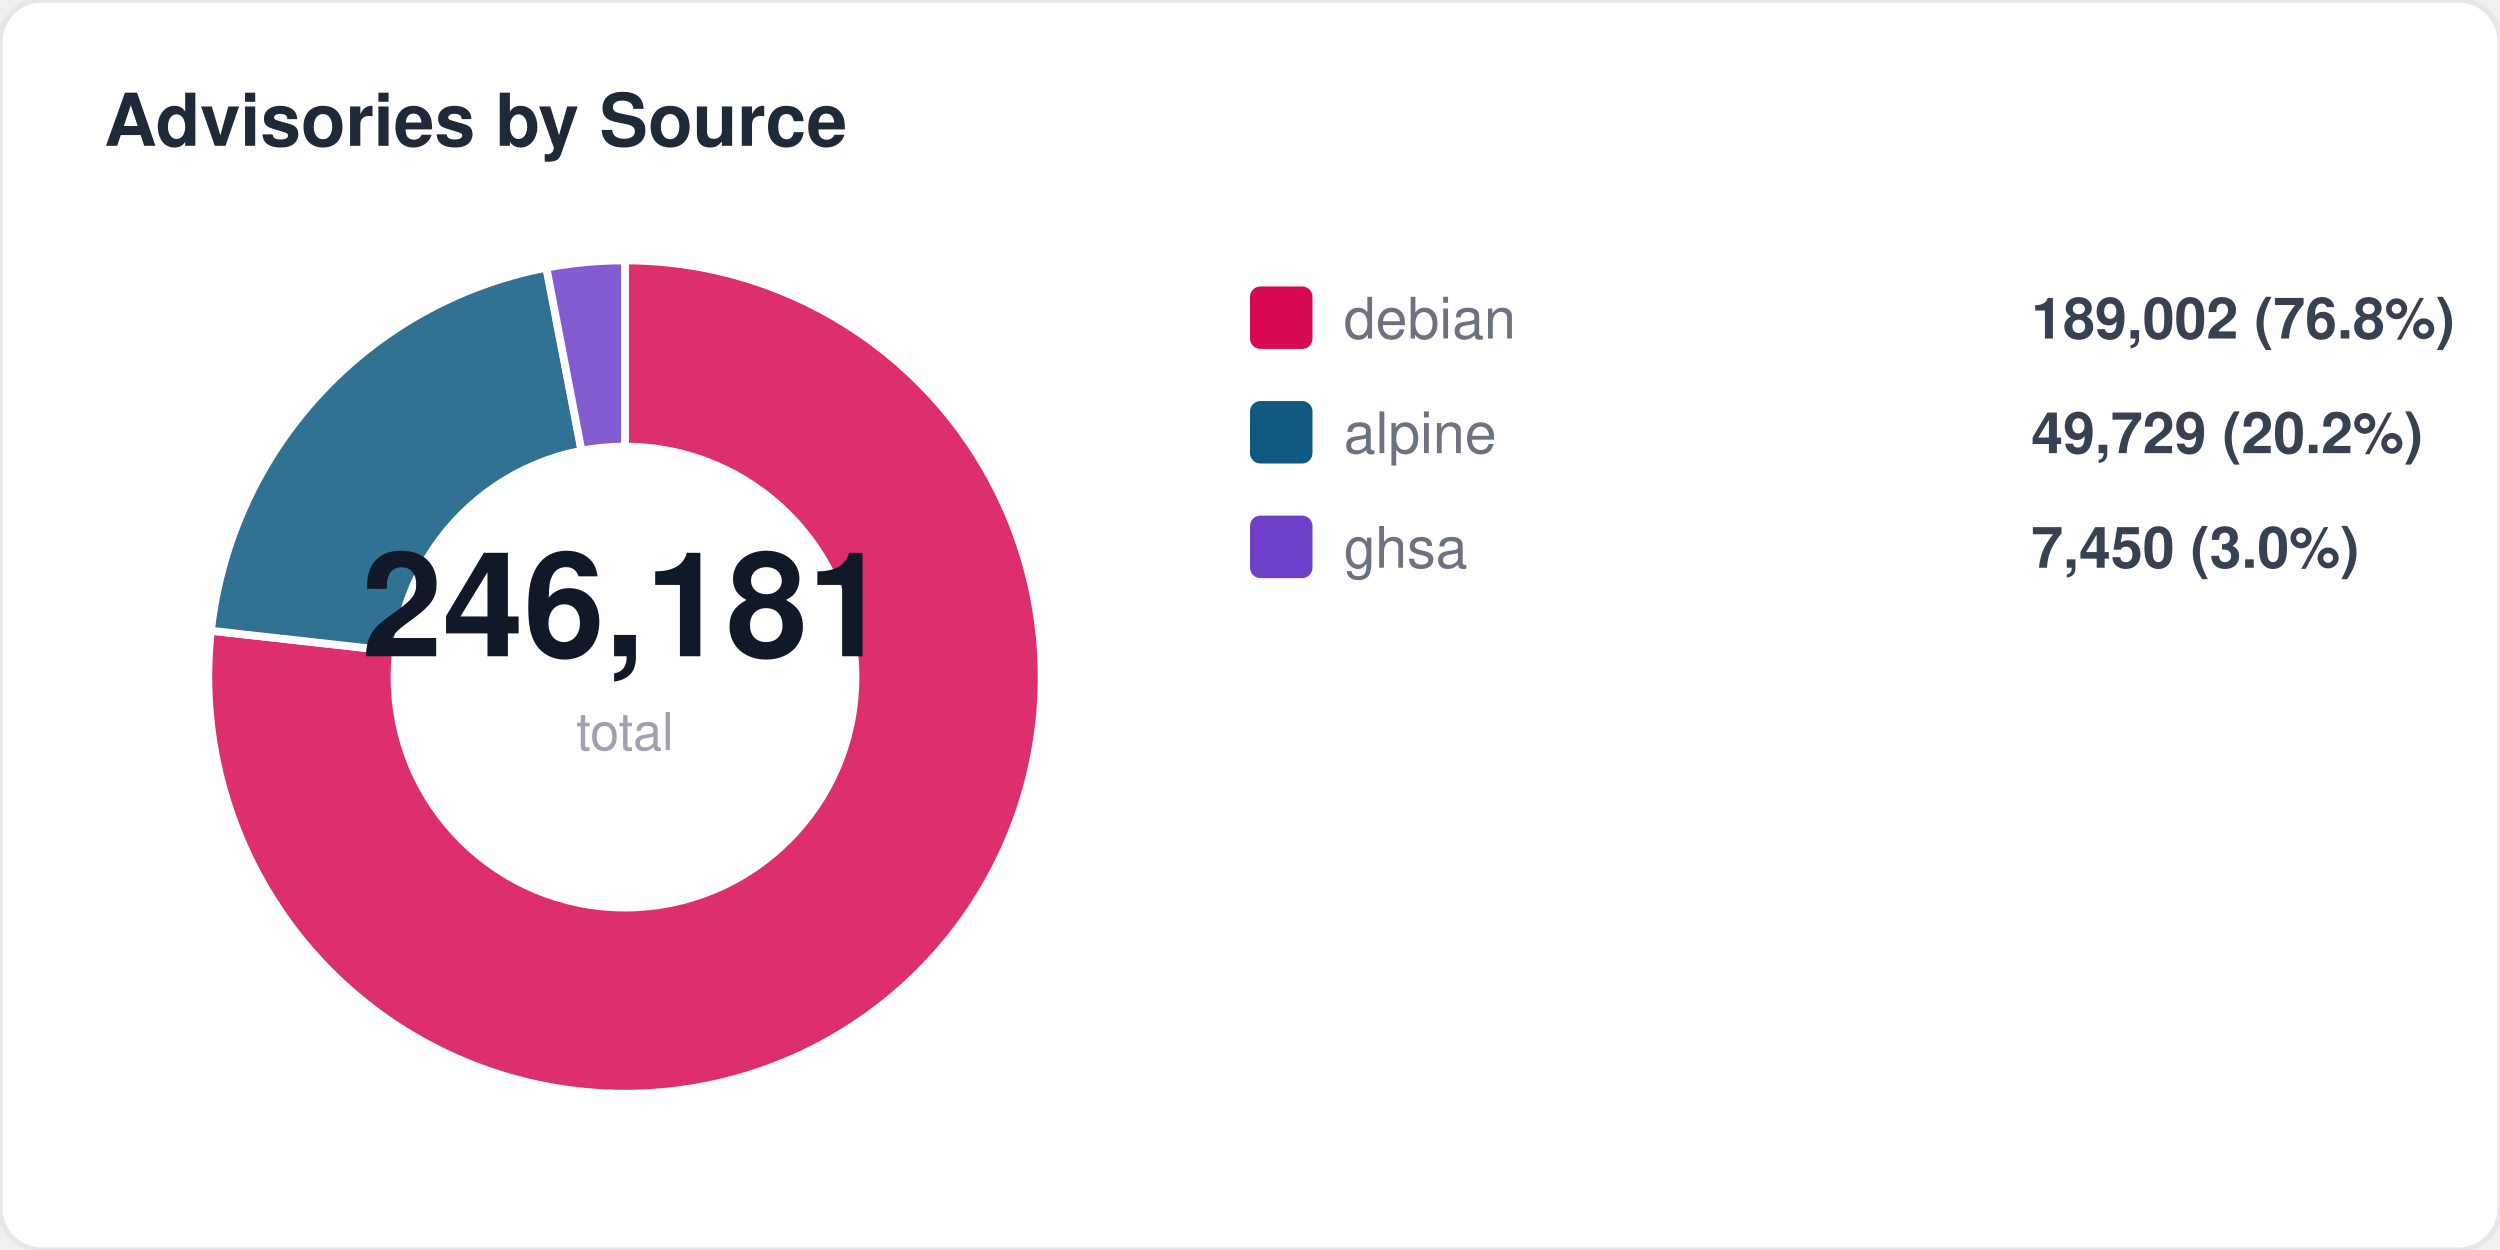
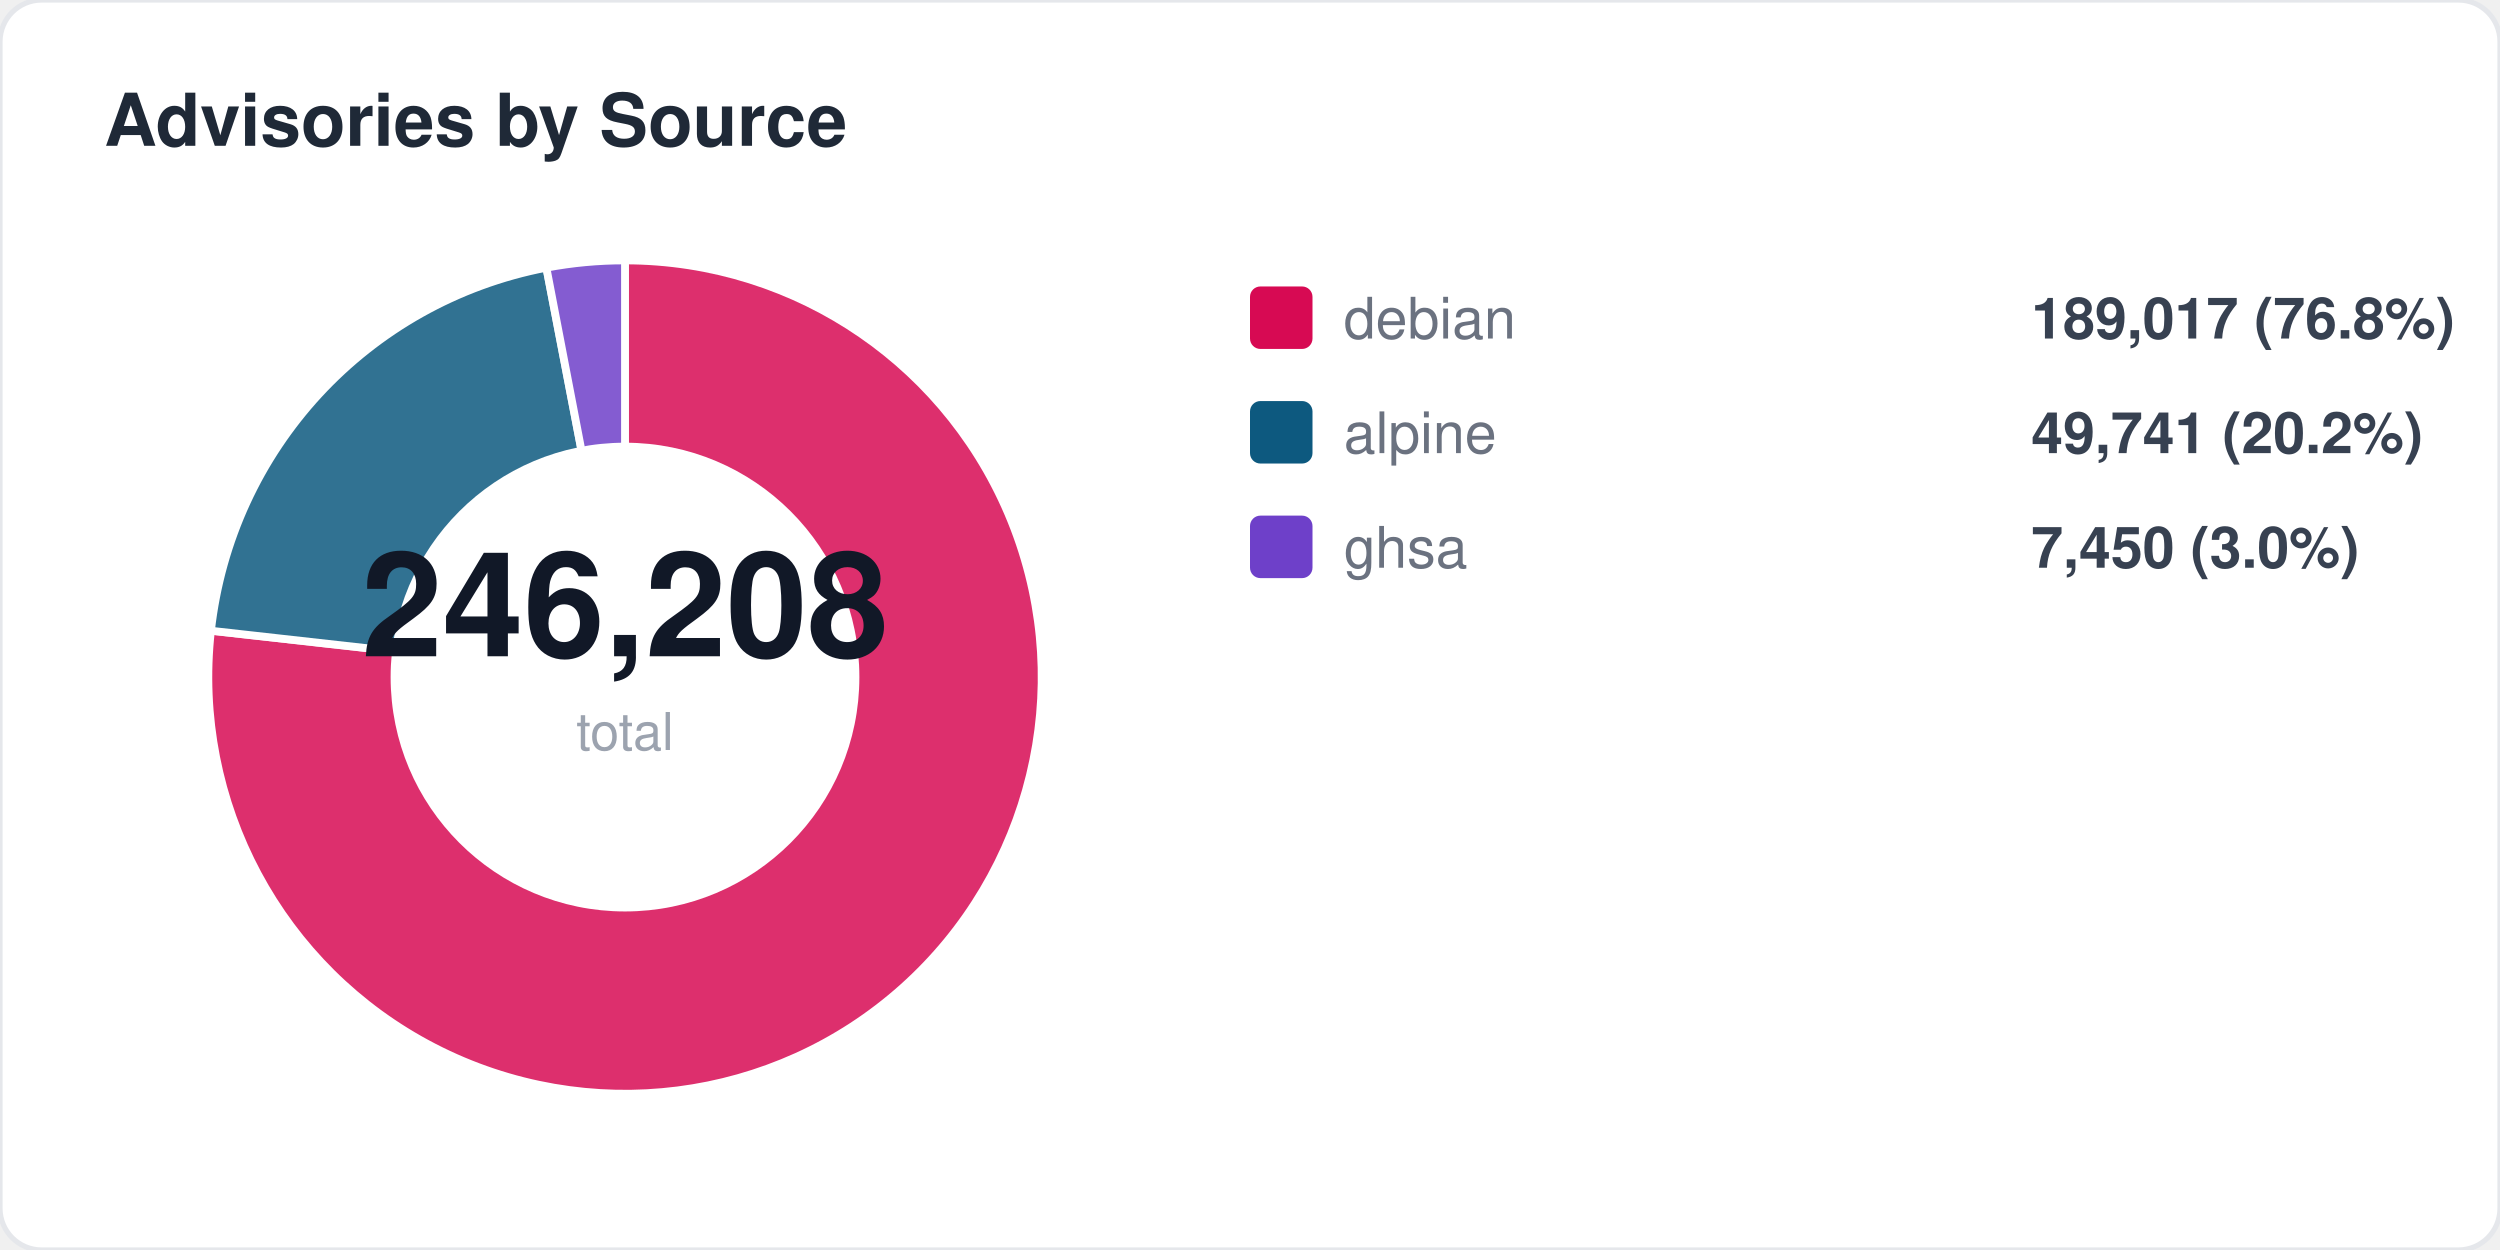
<svg xmlns="http://www.w3.org/2000/svg" width="480" height="240" viewBox="0 0 480 240" fill="none">
  <style>
  text { font-family: -apple-system, BlinkMacSystemFont, "Segoe UI", Helvetica, Arial, sans-serif; }
  .title { font-size: 14px; font-weight: 700; fill: #1f2937; }
  .label { font-size: 11px; fill: #6b7280; }
  .value { font-size: 11px; font-weight: 600; fill: #374151; }
  .big-number { font-size: 28px; font-weight: 800; fill: #111827; }
  .sub { font-size: 10px; fill: #9ca3af; }
</style>
  <rect width="480" height="240" rx="8" fill="#ffffff" stroke="#e5e7eb" stroke-width="1" />
  <text x="20" y="28" class="title">Advisories by Source</text>
  <path d="M 120 130 L 120.0 50.0 A 80 80 0 1 1 40.5 121.1 Z" fill="#d70a53" opacity="0.85" stroke="#fff" stroke-width="1.5" />
  <path d="M 120 130 L 40.5 121.1 A 80 80 0 0 1 104.9 51.4 Z" fill="#0d597f" opacity="0.85" stroke="#fff" stroke-width="1.5" />
  <path d="M 120 130 L 104.9 51.4 A 80 80 0 0 1 120.0 50.0 Z" fill="#6e40c9" opacity="0.85" stroke="#fff" stroke-width="1.5" />
  <circle cx="120" cy="130" r="45" fill="#ffffff" />
-   <text x="120" y="126" text-anchor="middle" class="big-number">246,181</text>
+   <text x="120" y="126" text-anchor="middle" class="big-number">246,208</text>
  <text x="120" y="144" text-anchor="middle" class="sub">total</text>
  <rect x="240" y="55" width="12" height="12" rx="2" fill="#d70a53" />
  <text x="258" y="65" class="label">debian</text>
-   <text x="390" y="65" class="value">189,002 (76.8%)</text>
+   <text x="390" y="65" class="value">189,017 (76.8%)</text>
  <rect x="240" y="77" width="12" height="12" rx="2" fill="#0d597f" />
  <text x="258" y="87" class="label">alpine</text>
-   <text x="390" y="87" class="value">49,729 (20.2%)</text>
+   <text x="390" y="87" class="value">49,741 (20.2%)</text>
  <rect x="240" y="99" width="12" height="12" rx="2" fill="#6e40c9" />
  <text x="258" y="109" class="label">ghsa</text>
  <text x="390" y="109" class="value">7,450 (3.0%)</text>
</svg>
